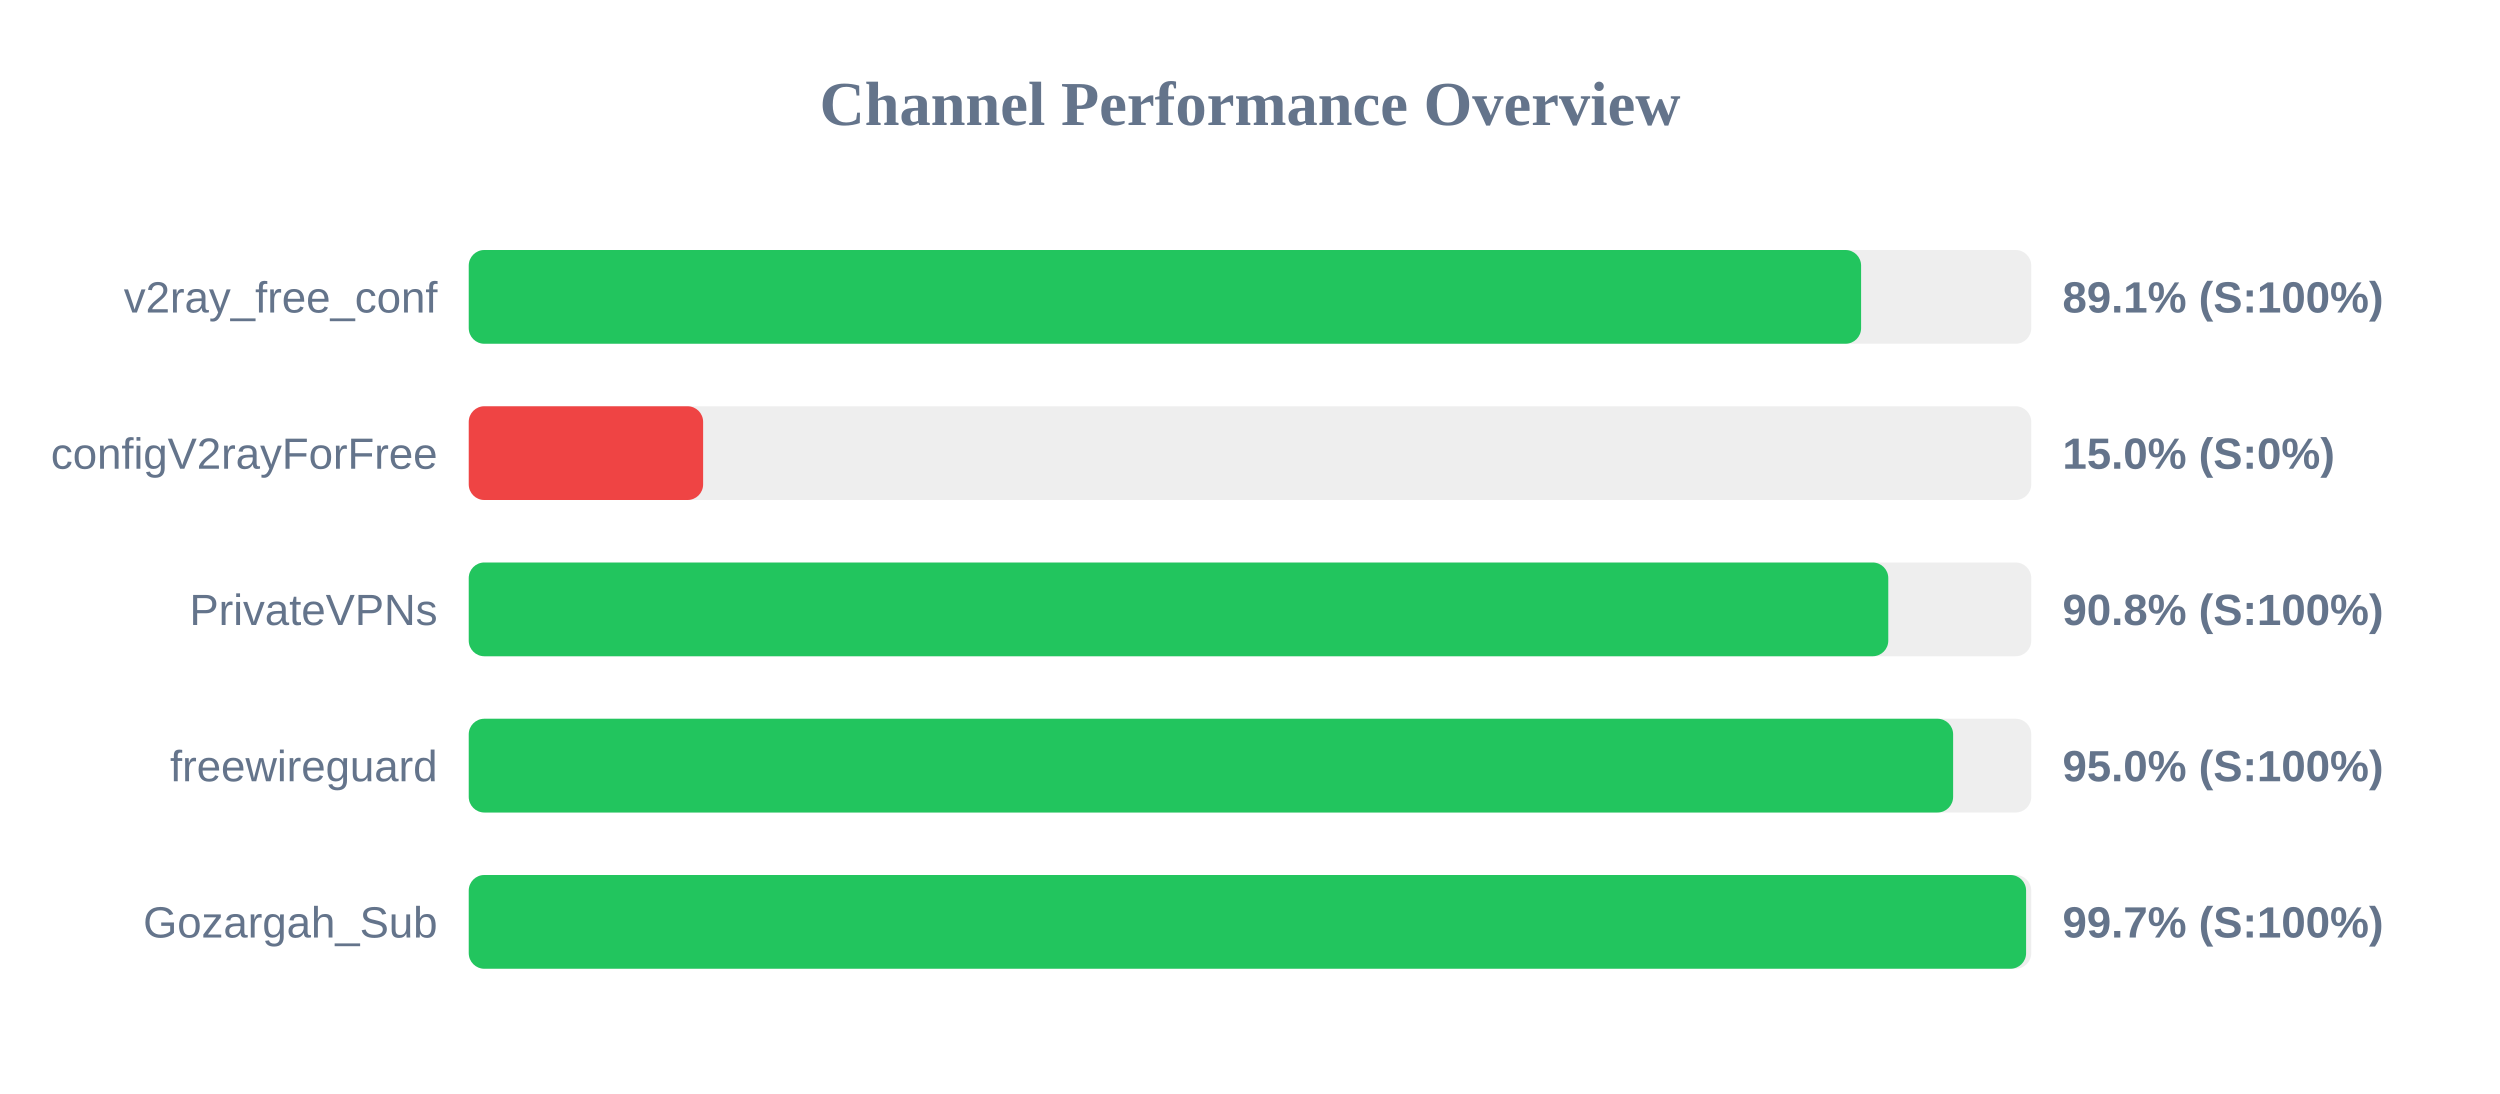
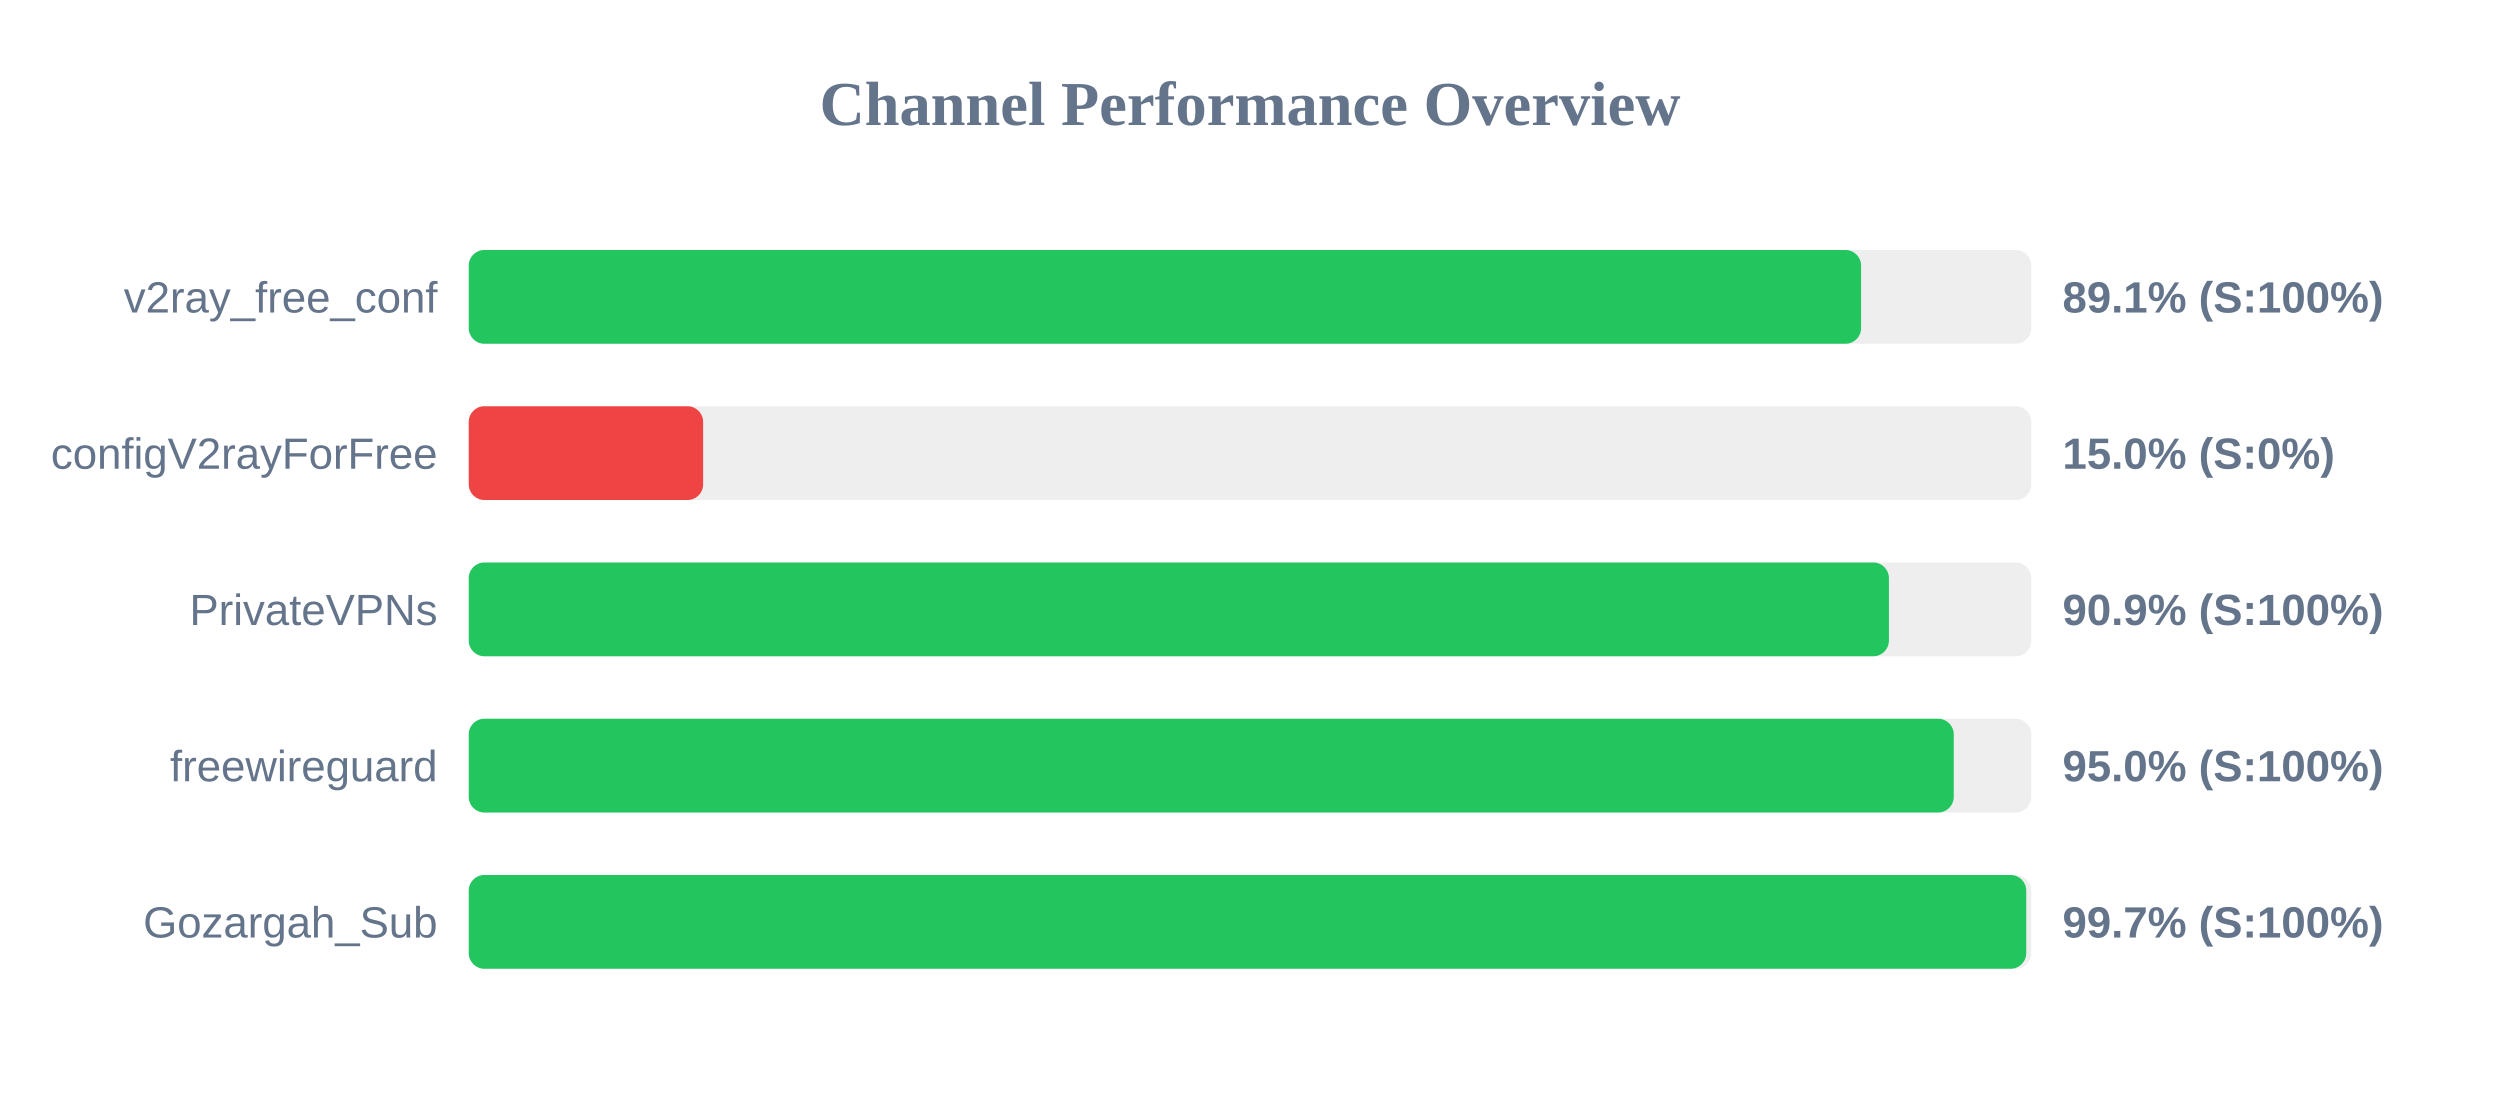
<svg xmlns="http://www.w3.org/2000/svg" width="800" height="350" version="1.1">
  <style>
        .row { font: 14px Arial; fill: #64748b; }
        .score { font: bold 14px Arial; fill: #64748b; }
    </style>
  <text x="400" y="40" text-anchor="middle" font-size="20px" font-weight="bold" fill="#64748b">Channel Performance Overview</text>
  <rect x="150" y="80" width="500" height="30" fill="#eee" rx="5" />
  <rect x="150" y="80" width="445.55" height="30" fill="#22c55e" rx="5" />
  <text x="140" y="100" text-anchor="end" class="row">v2ray_free_conf</text>
  <text x="660" y="100" text-anchor="start" class="score">89.1% (S:100%)</text>
  <rect x="150" y="130" width="500" height="30" fill="#eee" rx="5" />
  <rect x="150" y="130" width="75.0" height="30" fill="#ef4444" rx="5" />
  <text x="140" y="150" text-anchor="end" class="row">configV2rayForFree</text>
  <text x="660" y="150" text-anchor="start" class="score">15.0% (S:0%)</text>
  <rect x="150" y="180" width="500" height="30" fill="#eee" rx="5" />
-   <rect x="150" y="180" width="454.25" height="30" fill="#22c55e" rx="5" />
+   <rect x="150" y="180" width="454.45" height="30" fill="#22c55e" rx="5" />
  <text x="140" y="200" text-anchor="end" class="row">PrivateVPNs</text>
-   <text x="660" y="200" text-anchor="start" class="score">90.8% (S:100%)</text>
+   <text x="660" y="200" text-anchor="start" class="score">90.9% (S:100%)</text>
  <rect x="150" y="230" width="500" height="30" fill="#eee" rx="5" />
-   <rect x="150" y="230" width="475.0" height="30" fill="#22c55e" rx="5" />
+   <rect x="150" y="230" width="475.2" height="30" fill="#22c55e" rx="5" />
  <text x="140" y="250" text-anchor="end" class="row">freewireguard</text>
  <text x="660" y="250" text-anchor="start" class="score">95.0% (S:100%)</text>
  <rect x="150" y="280" width="500" height="30" fill="#eee" rx="5" />
-   <rect x="150" y="280" width="498.35" height="30" fill="#22c55e" rx="5" />
+   <rect x="150" y="280" width="498.4" height="30" fill="#22c55e" rx="5" />
  <text x="140" y="300" text-anchor="end" class="row">Gozargah_Sub</text>
  <text x="660" y="300" text-anchor="start" class="score">99.7% (S:100%)</text>
</svg>
